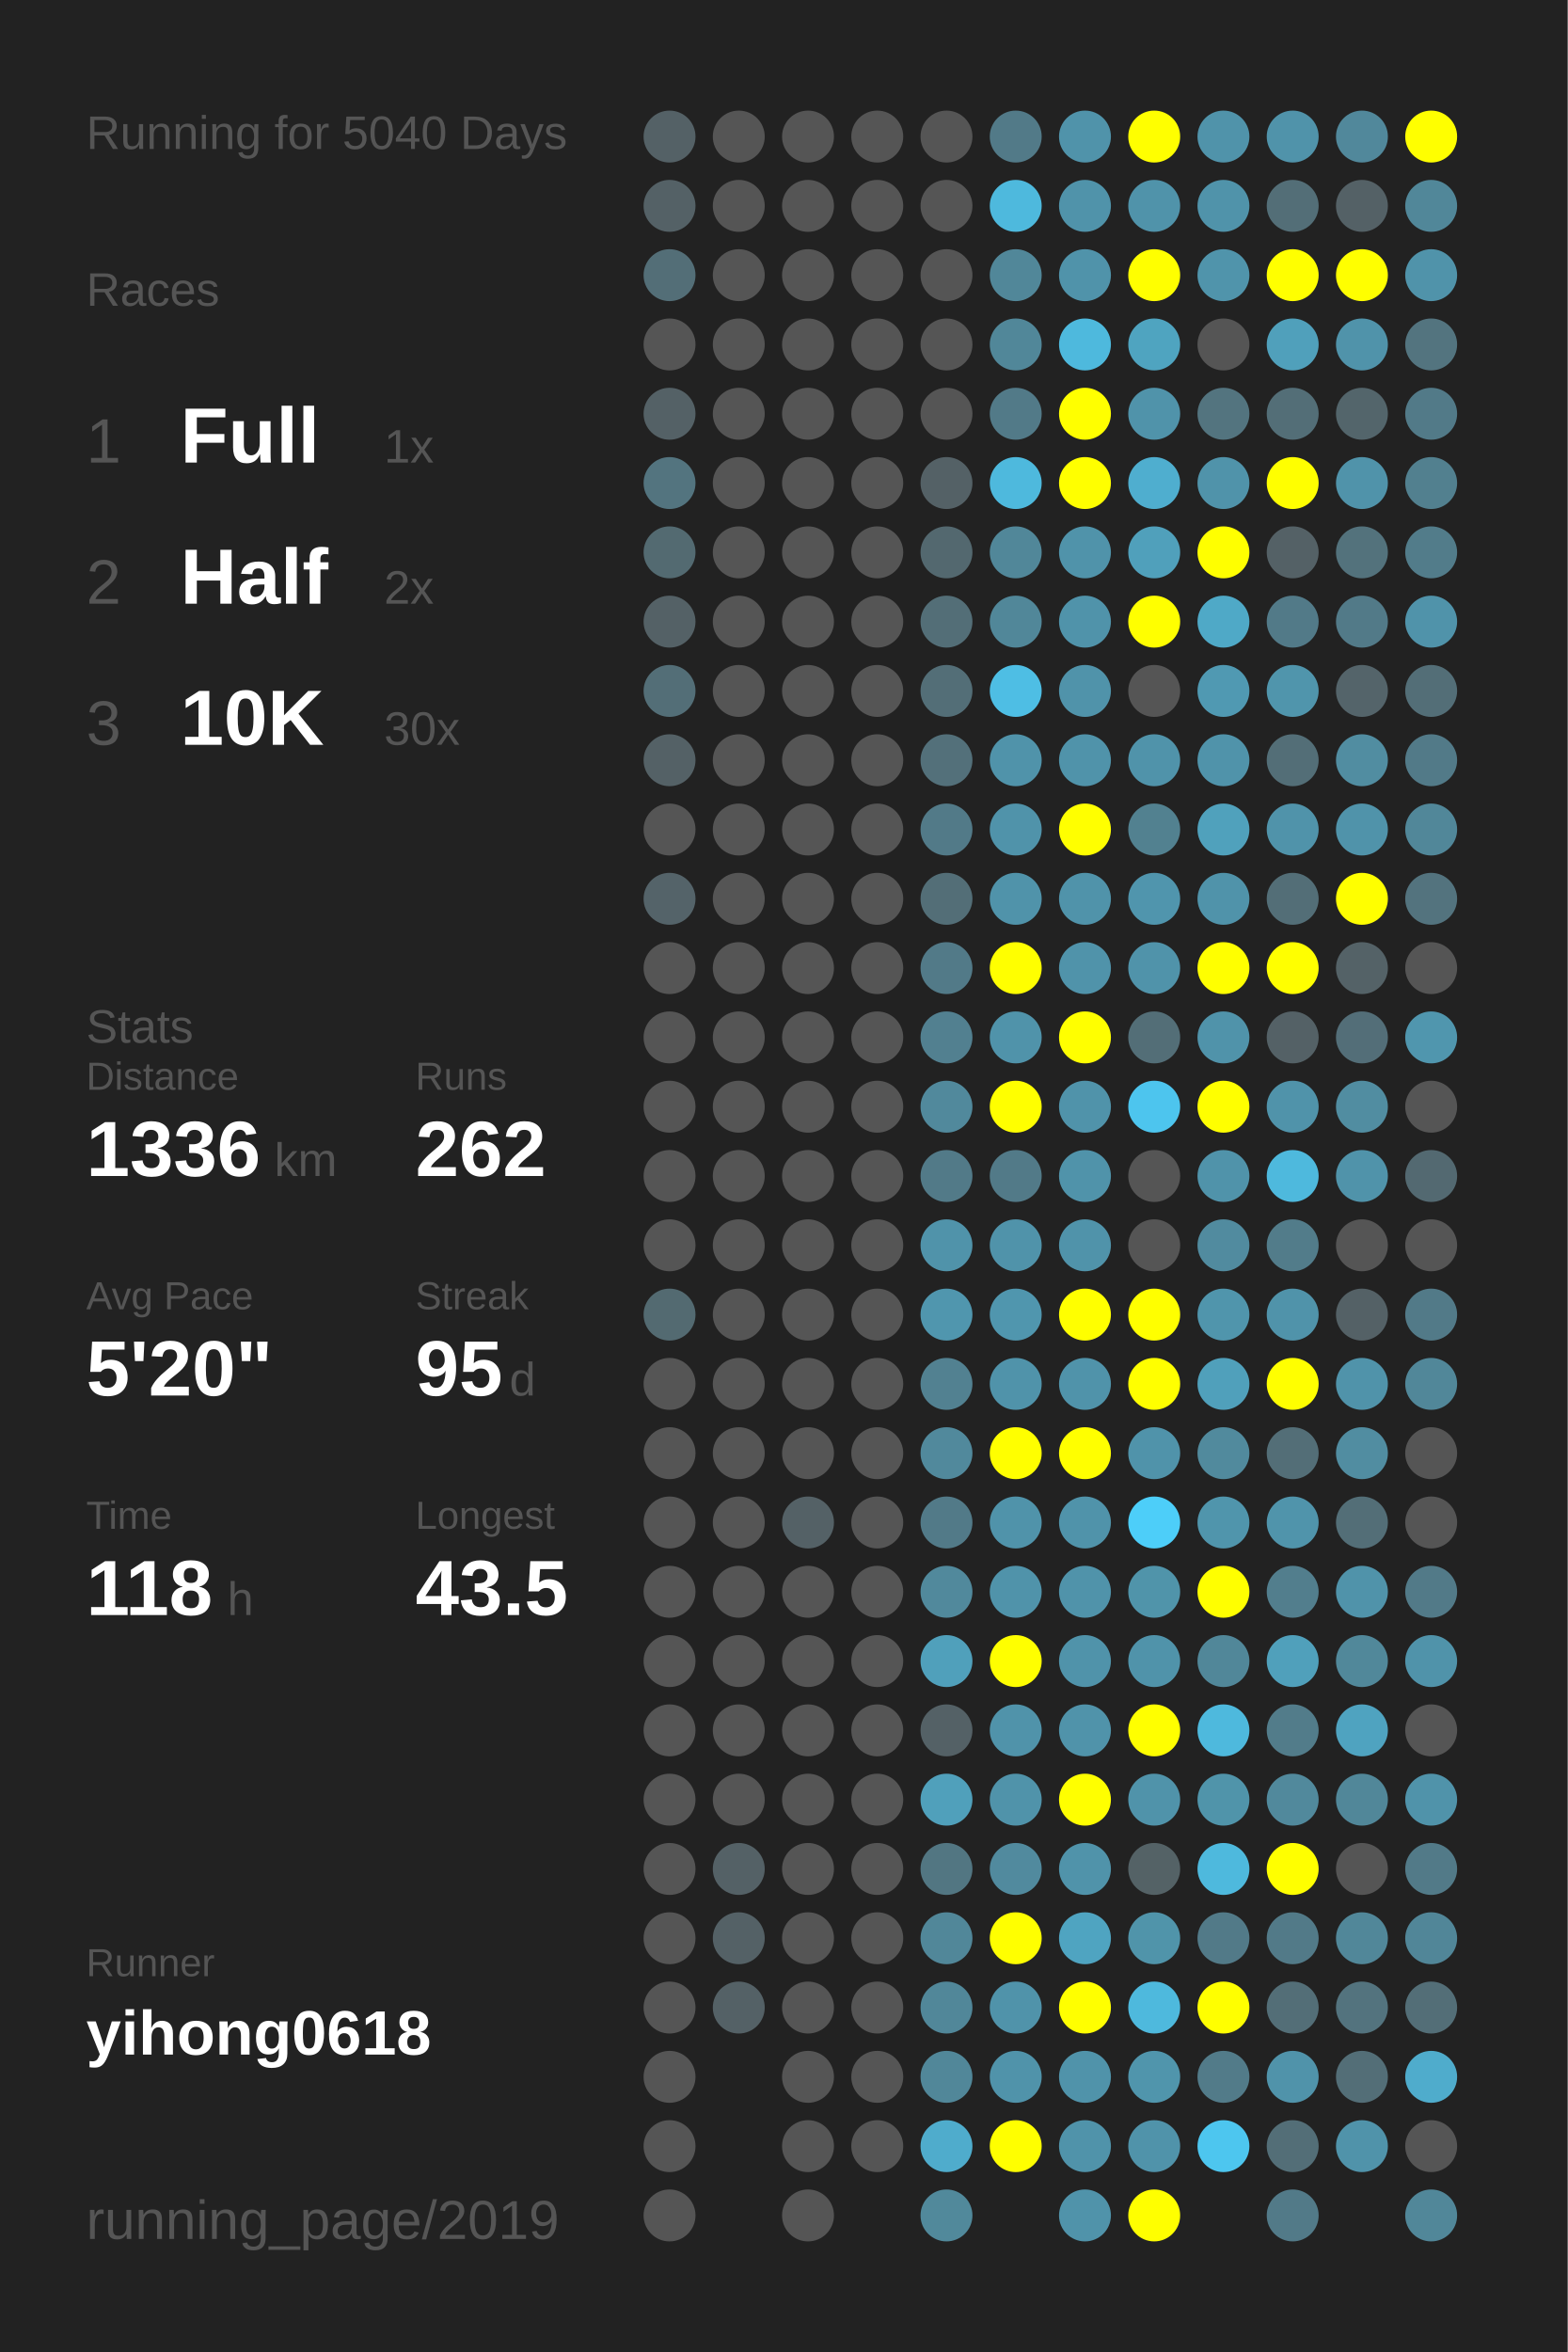
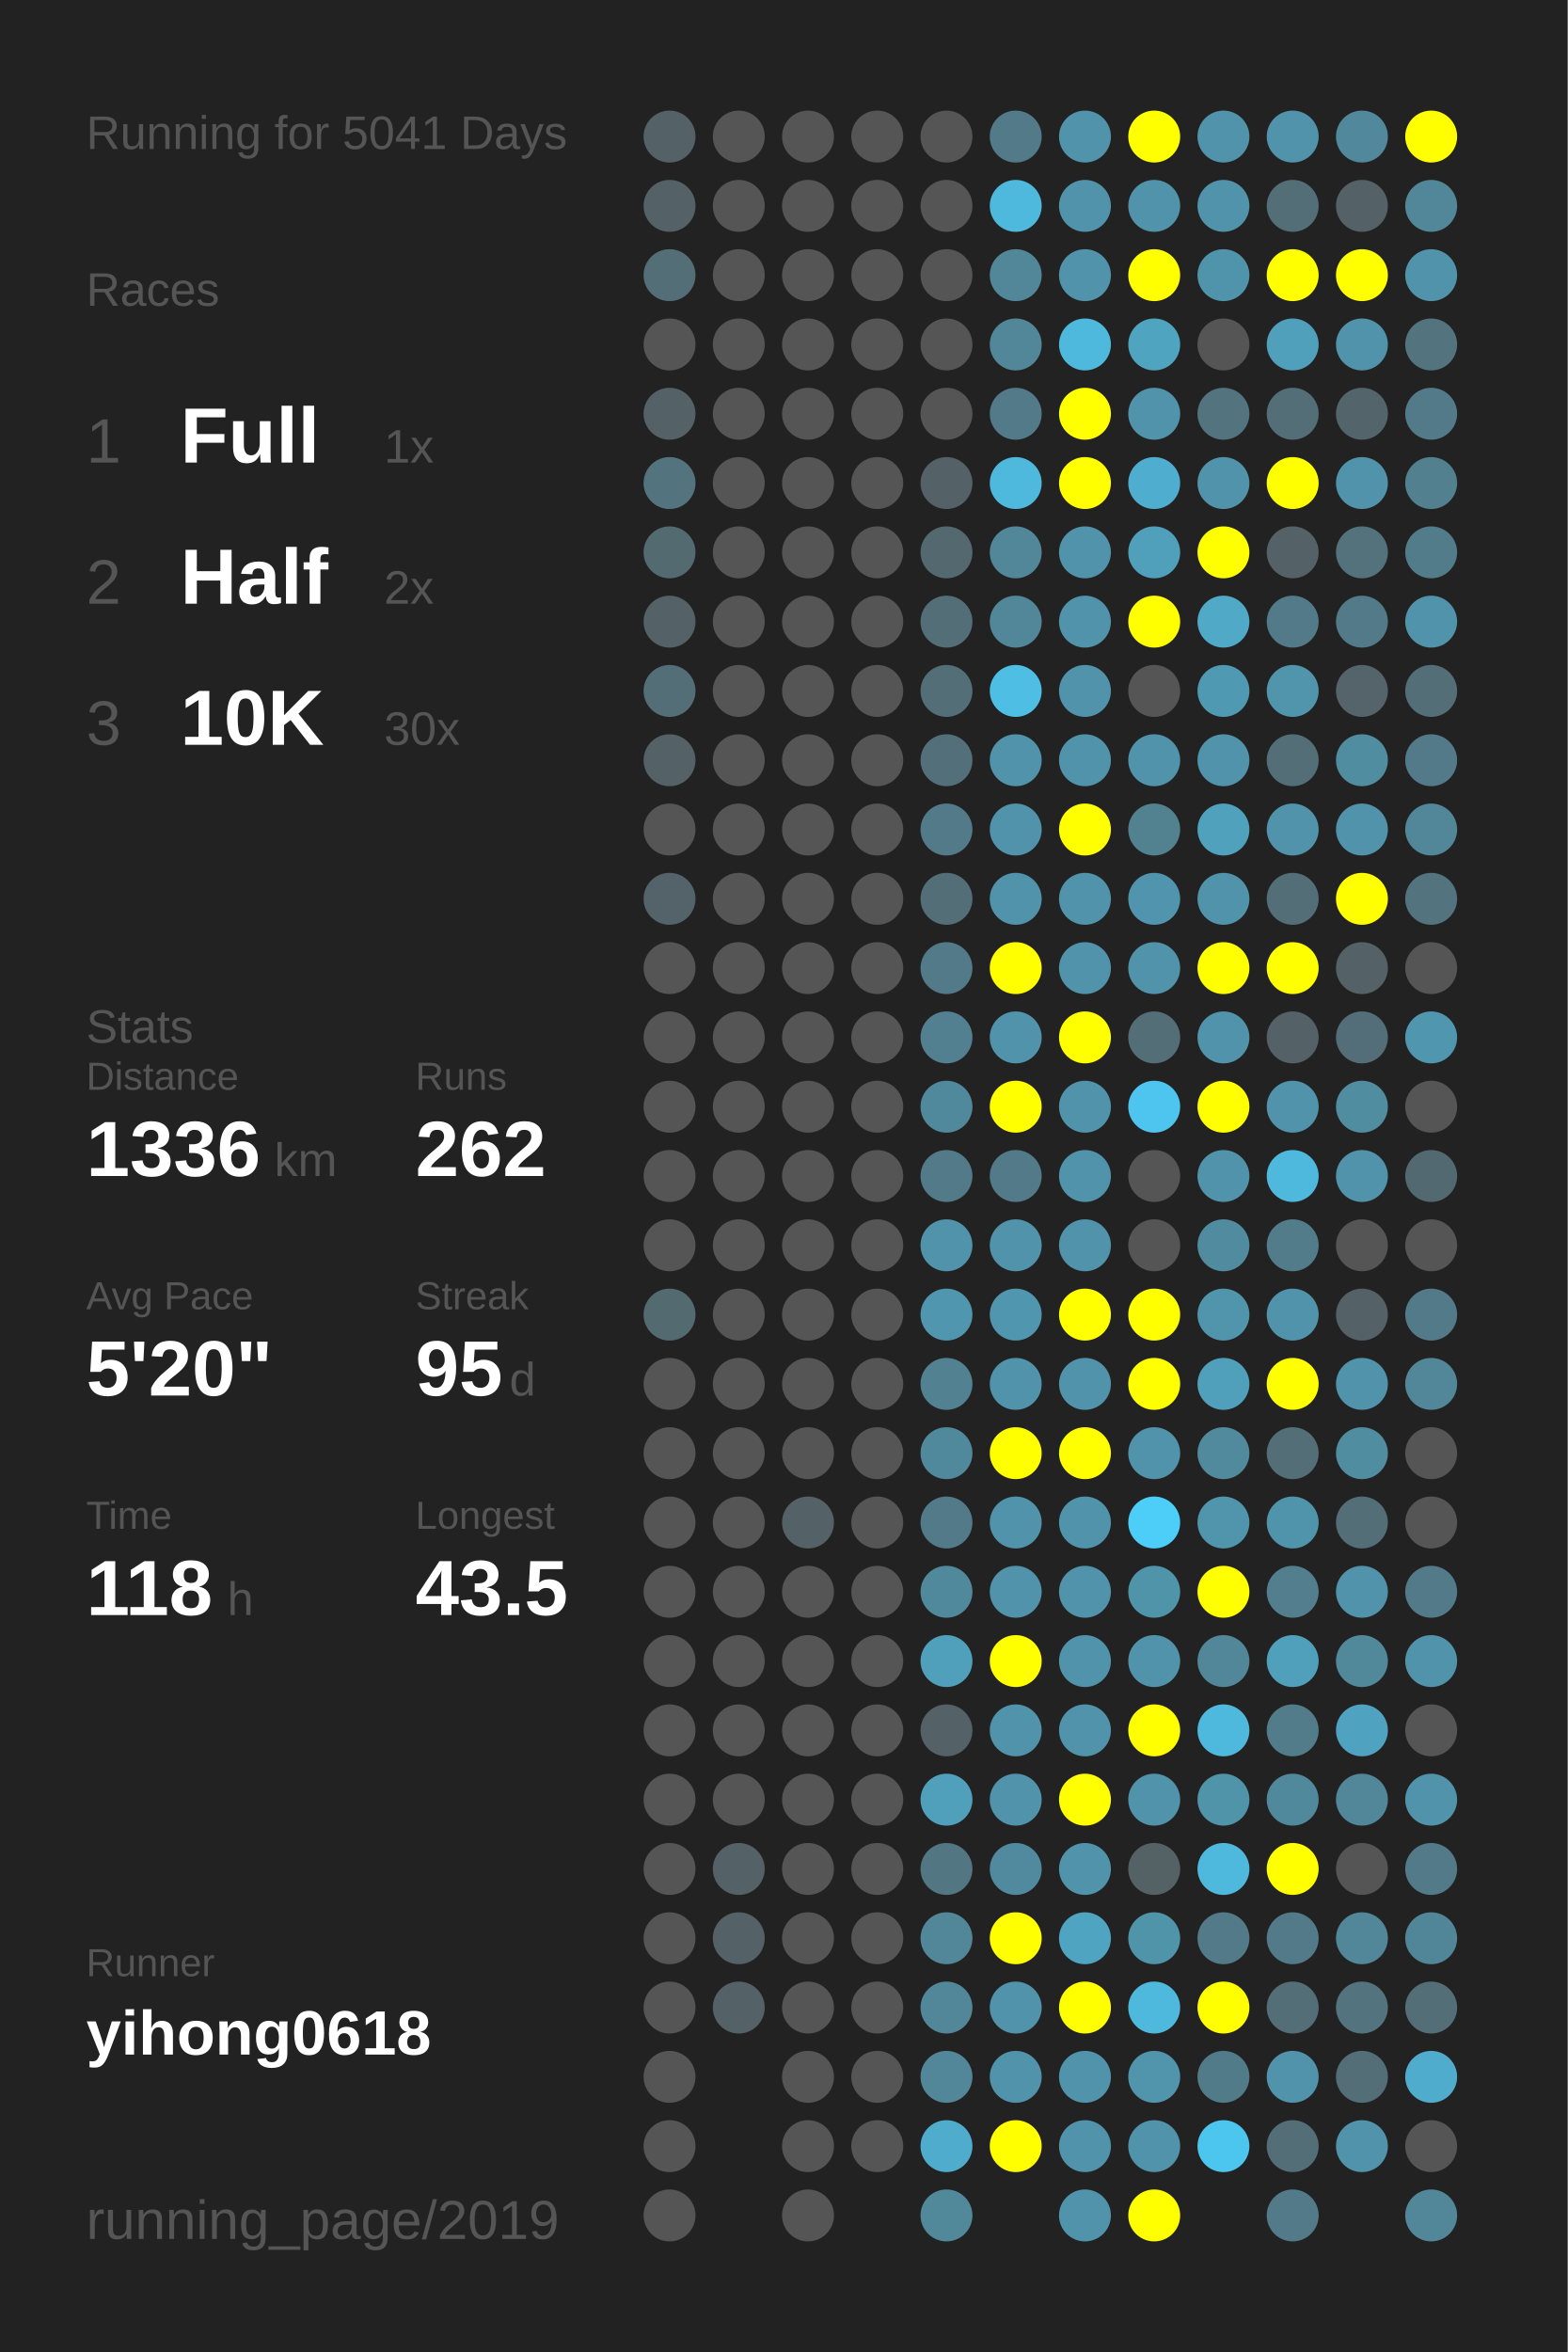
<svg xmlns="http://www.w3.org/2000/svg" baseProfile="full" height="300mm" version="1.1" viewBox="0,0,200,300" width="200mm">
  <defs />
  <rect fill="#222222" height="300" width="200" x="0" y="0" />
-   <text fill="#555555" style="font-size:6px; font-family:Arial;" x="11" y="19">Running for 5040 Days</text>
+   <text fill="#555555" style="font-size:6px; font-family:Arial;" x="11" y="19">Running for 5041 Days</text>
  <text fill="#555555" style="font-size:6px; font-family:Arial;" x="11" y="39">Races</text>
  <text fill="#555555" style="font-size:8px; font-family:Arial;" x="11" y="59">1</text>
  <text fill="#FFFFFF" style="font-size:10px; font-family:Arial; font-weight:bold;" x="23" y="59">Full</text>
  <text fill="#555555" style="font-size:6px; font-family:Arial;" x="49" y="59">1x</text>
  <text fill="#555555" style="font-size:8px; font-family:Arial;" x="11" y="77">2</text>
  <text fill="#FFFFFF" style="font-size:10px; font-family:Arial; font-weight:bold;" x="23" y="77">Half</text>
  <text fill="#555555" style="font-size:6px; font-family:Arial;" x="49" y="77">2x</text>
  <text fill="#555555" style="font-size:8px; font-family:Arial;" x="11" y="95">3</text>
  <text fill="#FFFFFF" style="font-size:10px; font-family:Arial; font-weight:bold;" x="23" y="95">10K</text>
  <text fill="#555555" style="font-size:6px; font-family:Arial;" x="49" y="95">30x</text>
  <text fill="#555555" style="font-size:6px; font-family:Arial;" x="11" y="133">Stats</text>
  <text fill="#555555" style="font-size:5px; font-family:Arial;" x="11" y="139">Distance</text>
  <text fill="#FFFFFF" style="font-size:10px; font-family:Arial; font-weight:bold;" x="11" y="150">1336</text>
  <text fill="#555555" style="font-size:6px; font-family:Arial;" x="35" y="150">km</text>
  <text fill="#555555" style="font-size:5px; font-family:Arial;" x="53" y="139">Runs</text>
  <text fill="#FFFFFF" style="font-size:10px; font-family:Arial; font-weight:bold;" x="53" y="150">262</text>
  <text fill="#555555" style="font-size:5px; font-family:Arial;" x="11" y="167">Avg Pace</text>
  <text fill="#FFFFFF" style="font-size:10px; font-family:Arial; font-weight:bold;" x="11" y="178">5'20"</text>
  <text fill="#555555" style="font-size:5px; font-family:Arial;" x="53" y="167">Streak</text>
  <text fill="#FFFFFF" style="font-size:10px; font-family:Arial; font-weight:bold;" x="53" y="178">95</text>
  <text fill="#555555" style="font-size:6px; font-family:Arial;" x="65" y="178">d</text>
  <text fill="#555555" style="font-size:5px; font-family:Arial;" x="11" y="195">Time</text>
  <text fill="#FFFFFF" style="font-size:10px; font-family:Arial; font-weight:bold;" x="11" y="206">118</text>
  <text fill="#555555" style="font-size:6px; font-family:Arial;" x="29" y="206">h</text>
  <text fill="#555555" style="font-size:5px; font-family:Arial;" x="53" y="195">Longest</text>
  <text fill="#FFFFFF" style="font-size:10px; font-family:Arial; font-weight:bold;" x="53" y="206">43.5</text>
  <text fill="#555555" style="font-size:5px; font-family:Arial;" x="11" y="252.065">Runner</text>
  <text fill="#FFFFFF" style="font-size:8px; font-family:Arial; font-weight:bold;" x="11" y="262.065">yihong0618</text>
  <text fill="#555555" style="font-size:7px; font-family:Arial;" x="11" y="285.581">running_page/2019</text>
  <circle cx="85.417" cy="17.419" fill="#546166" r="3.312" />
  <circle cx="85.417" cy="26.258" fill="#546166" r="3.312" />
  <circle cx="85.417" cy="35.097" fill="#536e77" r="3.312" />
  <circle cx="85.417" cy="43.935" fill="#555555" r="3.312" />
  <circle cx="85.417" cy="52.774" fill="#546166" r="3.312" />
  <circle cx="85.417" cy="61.613" fill="#53747f" r="3.312" />
  <circle cx="85.417" cy="70.452" fill="#536a71" r="3.312" />
  <circle cx="85.417" cy="79.29" fill="#546166" r="3.312" />
  <circle cx="85.417" cy="88.129" fill="#536e77" r="3.312" />
  <circle cx="85.417" cy="96.968" fill="#546166" r="3.312" />
  <circle cx="85.417" cy="105.806" fill="#555555" r="3.312" />
  <circle cx="85.417" cy="114.645" fill="#546369" r="3.312" />
  <circle cx="85.417" cy="123.484" fill="#555555" r="3.312" />
  <circle cx="85.417" cy="132.323" fill="#555555" r="3.312" />
  <circle cx="85.417" cy="141.161" fill="#555555" r="3.312" />
  <circle cx="85.417" cy="150" fill="#555555" r="3.312" />
  <circle cx="85.417" cy="158.839" fill="#555555" r="3.312" />
  <circle cx="85.417" cy="167.677" fill="#536a71" r="3.312" />
  <circle cx="85.417" cy="176.516" fill="#555555" r="3.312" />
  <circle cx="85.417" cy="185.355" fill="#555555" r="3.312" />
  <circle cx="85.417" cy="194.194" fill="#555555" r="3.312" />
  <circle cx="85.417" cy="203.032" fill="#555555" r="3.312" />
  <circle cx="85.417" cy="211.871" fill="#555555" r="3.312" />
  <circle cx="85.417" cy="220.71" fill="#555555" r="3.312" />
  <circle cx="85.417" cy="229.548" fill="#555555" r="3.312" />
  <circle cx="85.417" cy="238.387" fill="#555555" r="3.312" />
  <circle cx="85.417" cy="247.226" fill="#555555" r="3.312" />
  <circle cx="85.417" cy="256.065" fill="#555555" r="3.312" />
  <circle cx="85.417" cy="264.903" fill="#555555" r="3.312" />
  <circle cx="85.417" cy="273.742" fill="#555555" r="3.312" />
  <circle cx="85.417" cy="282.581" fill="#555555" r="3.312" />
  <circle cx="94.25" cy="17.419" fill="#555555" r="3.312" />
  <circle cx="94.25" cy="26.258" fill="#555555" r="3.312" />
  <circle cx="94.25" cy="35.097" fill="#555555" r="3.312" />
  <circle cx="94.25" cy="43.935" fill="#555555" r="3.312" />
  <circle cx="94.25" cy="52.774" fill="#555555" r="3.312" />
  <circle cx="94.25" cy="61.613" fill="#555555" r="3.312" />
  <circle cx="94.25" cy="70.452" fill="#555555" r="3.312" />
  <circle cx="94.25" cy="79.29" fill="#555555" r="3.312" />
  <circle cx="94.25" cy="88.129" fill="#555555" r="3.312" />
  <circle cx="94.25" cy="96.968" fill="#555555" r="3.312" />
  <circle cx="94.25" cy="105.806" fill="#555555" r="3.312" />
  <circle cx="94.25" cy="114.645" fill="#555555" r="3.312" />
  <circle cx="94.25" cy="123.484" fill="#555555" r="3.312" />
  <circle cx="94.25" cy="132.323" fill="#555555" r="3.312" />
  <circle cx="94.25" cy="141.161" fill="#555555" r="3.312" />
  <circle cx="94.25" cy="150" fill="#555555" r="3.312" />
  <circle cx="94.25" cy="158.839" fill="#555555" r="3.312" />
  <circle cx="94.25" cy="167.677" fill="#555555" r="3.312" />
  <circle cx="94.25" cy="176.516" fill="#555555" r="3.312" />
  <circle cx="94.25" cy="185.355" fill="#555555" r="3.312" />
  <circle cx="94.25" cy="194.194" fill="#555555" r="3.312" />
  <circle cx="94.25" cy="203.032" fill="#555555" r="3.312" />
  <circle cx="94.25" cy="211.871" fill="#555555" r="3.312" />
  <circle cx="94.25" cy="220.71" fill="#555555" r="3.312" />
  <circle cx="94.25" cy="229.548" fill="#555555" r="3.312" />
  <circle cx="94.25" cy="238.387" fill="#546166" r="3.312" />
  <circle cx="94.25" cy="247.226" fill="#546166" r="3.312" />
  <circle cx="94.25" cy="256.065" fill="#546166" r="3.312" />
  <circle cx="103.083" cy="17.419" fill="#555555" r="3.312" />
  <circle cx="103.083" cy="26.258" fill="#555555" r="3.312" />
  <circle cx="103.083" cy="35.097" fill="#555555" r="3.312" />
  <circle cx="103.083" cy="43.935" fill="#555555" r="3.312" />
  <circle cx="103.083" cy="52.774" fill="#555555" r="3.312" />
  <circle cx="103.083" cy="61.613" fill="#555555" r="3.312" />
  <circle cx="103.083" cy="70.452" fill="#555555" r="3.312" />
  <circle cx="103.083" cy="79.29" fill="#555555" r="3.312" />
  <circle cx="103.083" cy="88.129" fill="#555555" r="3.312" />
  <circle cx="103.083" cy="96.968" fill="#555555" r="3.312" />
  <circle cx="103.083" cy="105.806" fill="#555555" r="3.312" />
  <circle cx="103.083" cy="114.645" fill="#555555" r="3.312" />
  <circle cx="103.083" cy="123.484" fill="#555555" r="3.312" />
  <circle cx="103.083" cy="132.323" fill="#555555" r="3.312" />
  <circle cx="103.083" cy="141.161" fill="#555555" r="3.312" />
  <circle cx="103.083" cy="150" fill="#555555" r="3.312" />
  <circle cx="103.083" cy="158.839" fill="#555555" r="3.312" />
  <circle cx="103.083" cy="167.677" fill="#555555" r="3.312" />
  <circle cx="103.083" cy="176.516" fill="#555555" r="3.312" />
  <circle cx="103.083" cy="185.355" fill="#555555" r="3.312" />
  <circle cx="103.083" cy="194.194" fill="#546166" r="3.312" />
  <circle cx="103.083" cy="203.032" fill="#555555" r="3.312" />
  <circle cx="103.083" cy="211.871" fill="#555555" r="3.312" />
  <circle cx="103.083" cy="220.71" fill="#555555" r="3.312" />
  <circle cx="103.083" cy="229.548" fill="#555555" r="3.312" />
  <circle cx="103.083" cy="238.387" fill="#555555" r="3.312" />
  <circle cx="103.083" cy="247.226" fill="#555555" r="3.312" />
  <circle cx="103.083" cy="256.065" fill="#555555" r="3.312" />
  <circle cx="103.083" cy="264.903" fill="#555555" r="3.312" />
  <circle cx="103.083" cy="273.742" fill="#555555" r="3.312" />
  <circle cx="103.083" cy="282.581" fill="#555555" r="3.312" />
  <circle cx="111.917" cy="17.419" fill="#555555" r="3.312" />
  <circle cx="111.917" cy="26.258" fill="#555555" r="3.312" />
  <circle cx="111.917" cy="35.097" fill="#555555" r="3.312" />
  <circle cx="111.917" cy="43.935" fill="#555555" r="3.312" />
  <circle cx="111.917" cy="52.774" fill="#555555" r="3.312" />
  <circle cx="111.917" cy="61.613" fill="#555555" r="3.312" />
  <circle cx="111.917" cy="70.452" fill="#555555" r="3.312" />
  <circle cx="111.917" cy="79.29" fill="#555555" r="3.312" />
  <circle cx="111.917" cy="88.129" fill="#555555" r="3.312" />
  <circle cx="111.917" cy="96.968" fill="#555555" r="3.312" />
  <circle cx="111.917" cy="105.806" fill="#555555" r="3.312" />
  <circle cx="111.917" cy="114.645" fill="#555555" r="3.312" />
  <circle cx="111.917" cy="123.484" fill="#555555" r="3.312" />
  <circle cx="111.917" cy="132.323" fill="#555555" r="3.312" />
  <circle cx="111.917" cy="141.161" fill="#555555" r="3.312" />
  <circle cx="111.917" cy="150" fill="#555555" r="3.312" />
  <circle cx="111.917" cy="158.839" fill="#555555" r="3.312" />
  <circle cx="111.917" cy="167.677" fill="#555555" r="3.312" />
  <circle cx="111.917" cy="176.516" fill="#555555" r="3.312" />
  <circle cx="111.917" cy="185.355" fill="#555555" r="3.312" />
  <circle cx="111.917" cy="194.194" fill="#555555" r="3.312" />
  <circle cx="111.917" cy="203.032" fill="#555555" r="3.312" />
  <circle cx="111.917" cy="211.871" fill="#555555" r="3.312" />
  <circle cx="111.917" cy="220.71" fill="#555555" r="3.312" />
  <circle cx="111.917" cy="229.548" fill="#555555" r="3.312" />
  <circle cx="111.917" cy="238.387" fill="#555555" r="3.312" />
  <circle cx="111.917" cy="247.226" fill="#555555" r="3.312" />
  <circle cx="111.917" cy="256.065" fill="#555555" r="3.312" />
  <circle cx="111.917" cy="264.903" fill="#555555" r="3.312" />
  <circle cx="111.917" cy="273.742" fill="#555555" r="3.312" />
  <circle cx="120.75" cy="17.419" fill="#555555" r="3.312" />
  <circle cx="120.75" cy="26.258" fill="#555555" r="3.312" />
  <circle cx="120.75" cy="35.097" fill="#555555" r="3.312" />
  <circle cx="120.75" cy="43.935" fill="#555555" r="3.312" />
  <circle cx="120.75" cy="52.774" fill="#555555" r="3.312" />
  <circle cx="120.75" cy="61.613" fill="#546166" r="3.312" />
  <circle cx="120.75" cy="70.452" fill="#53686f" r="3.312" />
  <circle cx="120.75" cy="79.29" fill="#536e77" r="3.312" />
  <circle cx="120.75" cy="88.129" fill="#536e77" r="3.312" />
  <circle cx="120.75" cy="96.968" fill="#53707a" r="3.312" />
  <circle cx="120.75" cy="105.806" fill="#527a88" r="3.312" />
  <circle cx="120.75" cy="114.645" fill="#536e77" r="3.312" />
  <circle cx="120.75" cy="123.484" fill="#527a88" r="3.312" />
  <circle cx="120.75" cy="132.323" fill="#528090" r="3.312" />
  <circle cx="120.75" cy="141.161" fill="#51899c" r="3.312" />
  <circle cx="120.75" cy="150" fill="#527a88" r="3.312" />
  <circle cx="120.75" cy="158.839" fill="#5093aa" r="3.312" />
  <circle cx="120.75" cy="167.677" fill="#5096ae" r="3.312" />
  <circle cx="120.75" cy="176.516" fill="#528191" r="3.312" />
  <circle cx="120.75" cy="185.355" fill="#51899c" r="3.312" />
  <circle cx="120.75" cy="194.194" fill="#527a88" r="3.312" />
  <circle cx="120.75" cy="203.032" fill="#51899c" r="3.312" />
  <circle cx="120.75" cy="211.871" fill="#50a0bb" r="3.312" />
  <circle cx="120.75" cy="220.71" fill="#546166" r="3.312" />
  <circle cx="120.75" cy="229.548" fill="#50a0bb" r="3.312" />
  <circle cx="120.75" cy="238.387" fill="#527682" r="3.312" />
  <circle cx="120.75" cy="247.226" fill="#518799" r="3.312" />
  <circle cx="120.75" cy="256.065" fill="#518799" r="3.312" />
  <circle cx="120.75" cy="264.903" fill="#518799" r="3.312" />
  <circle cx="120.75" cy="273.742" fill="#4faccc" r="3.312" />
  <circle cx="120.75" cy="282.581" fill="#51899b" r="3.312" />
  <circle cx="129.583" cy="17.419" fill="#527a88" r="3.312" />
  <circle cx="129.583" cy="26.258" fill="#4eb9dd" r="3.312" />
  <circle cx="129.583" cy="35.097" fill="#518799" r="3.312" />
  <circle cx="129.583" cy="43.935" fill="#518799" r="3.312" />
  <circle cx="129.583" cy="52.774" fill="#527a88" r="3.312" />
  <circle cx="129.583" cy="61.613" fill="#4eb9dd" r="3.312" />
  <circle cx="129.583" cy="70.452" fill="#518799" r="3.312" />
  <circle cx="129.583" cy="79.29" fill="#518799" r="3.312" />
  <circle cx="129.583" cy="88.129" fill="#4ebee4" r="3.312" />
  <circle cx="129.583" cy="96.968" fill="#5093aa" r="3.312" />
  <circle cx="129.583" cy="105.806" fill="#5093aa" r="3.312" />
  <circle cx="129.583" cy="114.645" fill="#5093aa" r="3.312" />
  <circle cx="129.583" cy="123.484" fill="#FFFF00" r="3.312" />
  <circle cx="129.583" cy="132.323" fill="#5093aa" r="3.312" />
  <circle cx="129.583" cy="141.161" fill="#FFFF00" r="3.312" />
  <circle cx="129.583" cy="150" fill="#527a88" r="3.312" />
  <circle cx="129.583" cy="158.839" fill="#5093aa" r="3.312" />
  <circle cx="129.583" cy="167.677" fill="#5096ae" r="3.312" />
  <circle cx="129.583" cy="176.516" fill="#5093aa" r="3.312" />
  <circle cx="129.583" cy="185.355" fill="#FFFF00" r="3.312" />
  <circle cx="129.583" cy="194.194" fill="#5093aa" r="3.312" />
  <circle cx="129.583" cy="203.032" fill="#5093aa" r="3.312" />
  <circle cx="129.583" cy="211.871" fill="#FFFF00" r="3.312" />
  <circle cx="129.583" cy="220.71" fill="#5093aa" r="3.312" />
  <circle cx="129.583" cy="229.548" fill="#5093aa" r="3.312" />
  <circle cx="129.583" cy="238.387" fill="#518a9e" r="3.312" />
  <circle cx="129.583" cy="247.226" fill="#FFFF00" r="3.312" />
  <circle cx="129.583" cy="256.065" fill="#5093aa" r="3.312" />
  <circle cx="129.583" cy="264.903" fill="#5093aa" r="3.312" />
  <circle cx="129.583" cy="273.742" fill="#FFFF00" r="3.312" />
  <circle cx="138.417" cy="17.419" fill="#5093aa" r="3.312" />
  <circle cx="138.417" cy="26.258" fill="#5093aa" r="3.312" />
  <circle cx="138.417" cy="35.097" fill="#5093aa" r="3.312" />
  <circle cx="138.417" cy="43.935" fill="#4eb9dd" r="3.312" />
  <circle cx="138.417" cy="52.774" fill="#FFFF00" r="3.312" />
  <circle cx="138.417" cy="61.613" fill="#FFFF00" r="3.312" />
  <circle cx="138.417" cy="70.452" fill="#5093aa" r="3.312" />
  <circle cx="138.417" cy="79.29" fill="#5093aa" r="3.312" />
  <circle cx="138.417" cy="88.129" fill="#5093aa" r="3.312" />
  <circle cx="138.417" cy="96.968" fill="#5093aa" r="3.312" />
  <circle cx="138.417" cy="105.806" fill="#FFFF00" r="3.312" />
  <circle cx="138.417" cy="114.645" fill="#5093aa" r="3.312" />
  <circle cx="138.417" cy="123.484" fill="#5093aa" r="3.312" />
  <circle cx="138.417" cy="132.323" fill="#FFFF00" r="3.312" />
  <circle cx="138.417" cy="141.161" fill="#5093aa" r="3.312" />
  <circle cx="138.417" cy="150" fill="#5093aa" r="3.312" />
  <circle cx="138.417" cy="158.839" fill="#5093aa" r="3.312" />
  <circle cx="138.417" cy="167.677" fill="#FFFF00" r="3.312" />
  <circle cx="138.417" cy="176.516" fill="#5093aa" r="3.312" />
  <circle cx="138.417" cy="185.355" fill="#FFFF00" r="3.312" />
  <circle cx="138.417" cy="194.194" fill="#5093aa" r="3.312" />
  <circle cx="138.417" cy="203.032" fill="#5093aa" r="3.312" />
  <circle cx="138.417" cy="211.871" fill="#5093aa" r="3.312" />
  <circle cx="138.417" cy="220.71" fill="#5093aa" r="3.312" />
  <circle cx="138.417" cy="229.548" fill="#FFFF00" r="3.312" />
  <circle cx="138.417" cy="238.387" fill="#5093aa" r="3.312" />
  <circle cx="138.417" cy="247.226" fill="#4fa4c1" r="3.312" />
  <circle cx="138.417" cy="256.065" fill="#FFFF00" r="3.312" />
  <circle cx="138.417" cy="264.903" fill="#5093aa" r="3.312" />
  <circle cx="138.417" cy="273.742" fill="#5093aa" r="3.312" />
  <circle cx="138.417" cy="282.581" fill="#5093aa" r="3.312" />
  <circle cx="147.25" cy="17.419" fill="#FFFF00" r="3.312" />
  <circle cx="147.25" cy="26.258" fill="#5093aa" r="3.312" />
  <circle cx="147.25" cy="35.097" fill="#FFFF00" r="3.312" />
  <circle cx="147.25" cy="43.935" fill="#4fa4c0" r="3.312" />
  <circle cx="147.25" cy="52.774" fill="#5093aa" r="3.312" />
  <circle cx="147.25" cy="61.613" fill="#4faecf" r="3.312" />
  <circle cx="147.25" cy="70.452" fill="#50a0bb" r="3.312" />
  <circle cx="147.25" cy="79.29" fill="#FFFF00" r="3.312" />
  <circle cx="147.25" cy="88.129" fill="#555555" r="3.312" />
  <circle cx="147.25" cy="96.968" fill="#5093aa" r="3.312" />
  <circle cx="147.25" cy="105.806" fill="#528190" r="3.312" />
  <circle cx="147.25" cy="114.645" fill="#5095ad" r="3.312" />
  <circle cx="147.25" cy="123.484" fill="#5093aa" r="3.312" />
  <circle cx="147.25" cy="132.323" fill="#536e77" r="3.312" />
  <circle cx="147.25" cy="141.161" fill="#4dc5ee" r="3.312" />
  <circle cx="147.25" cy="150" fill="#555555" r="3.312" />
  <circle cx="147.25" cy="158.839" fill="#555555" r="3.312" />
  <circle cx="147.25" cy="167.677" fill="#FFFF00" r="3.312" />
  <circle cx="147.25" cy="176.516" fill="#FFFF00" r="3.312" />
  <circle cx="147.25" cy="185.355" fill="#5093aa" r="3.312" />
  <circle cx="147.25" cy="194.194" fill="#4dcef9" r="3.312" />
  <circle cx="147.25" cy="203.032" fill="#5094aa" r="3.312" />
  <circle cx="147.25" cy="211.871" fill="#5093aa" r="3.312" />
  <circle cx="147.25" cy="220.71" fill="#FFFF00" r="3.312" />
  <circle cx="147.25" cy="229.548" fill="#5093aa" r="3.312" />
  <circle cx="147.25" cy="238.387" fill="#546266" r="3.312" />
  <circle cx="147.25" cy="247.226" fill="#5094aa" r="3.312" />
  <circle cx="147.25" cy="256.065" fill="#4eb9dd" r="3.312" />
  <circle cx="147.25" cy="264.903" fill="#5095ac" r="3.312" />
  <circle cx="147.25" cy="273.742" fill="#5093aa" r="3.312" />
  <circle cx="147.25" cy="282.581" fill="#FFFF00" r="3.312" />
  <circle cx="156.083" cy="17.419" fill="#5093aa" r="3.312" />
  <circle cx="156.083" cy="26.258" fill="#5093aa" r="3.312" />
  <circle cx="156.083" cy="35.097" fill="#5094ab" r="3.312" />
  <circle cx="156.083" cy="43.935" fill="#555555" r="3.312" />
  <circle cx="156.083" cy="52.774" fill="#53747f" r="3.312" />
  <circle cx="156.083" cy="61.613" fill="#5093aa" r="3.312" />
  <circle cx="156.083" cy="70.452" fill="#FFFF00" r="3.312" />
  <circle cx="156.083" cy="79.29" fill="#4fa9c7" r="3.312" />
  <circle cx="156.083" cy="88.129" fill="#5099b2" r="3.312" />
  <circle cx="156.083" cy="96.968" fill="#5093aa" r="3.312" />
  <circle cx="156.083" cy="105.806" fill="#50a1bc" r="3.312" />
  <circle cx="156.083" cy="114.645" fill="#5093aa" r="3.312" />
  <circle cx="156.083" cy="123.484" fill="#FFFF00" r="3.312" />
  <circle cx="156.083" cy="132.323" fill="#5093aa" r="3.312" />
  <circle cx="156.083" cy="141.161" fill="#FFFF00" r="3.312" />
  <circle cx="156.083" cy="150" fill="#5093aa" r="3.312" />
  <circle cx="156.083" cy="158.839" fill="#518b9f" r="3.312" />
  <circle cx="156.083" cy="167.677" fill="#5095ac" r="3.312" />
  <circle cx="156.083" cy="176.516" fill="#50a0bb" r="3.312" />
  <circle cx="156.083" cy="185.355" fill="#518a9d" r="3.312" />
  <circle cx="156.083" cy="194.194" fill="#5095ac" r="3.312" />
  <circle cx="156.083" cy="203.032" fill="#FFFF00" r="3.312" />
  <circle cx="156.083" cy="211.871" fill="#518799" r="3.312" />
  <circle cx="156.083" cy="220.71" fill="#4eb9dd" r="3.312" />
  <circle cx="156.083" cy="229.548" fill="#5094aa" r="3.312" />
  <circle cx="156.083" cy="238.387" fill="#4eb9dd" r="3.312" />
  <circle cx="156.083" cy="247.226" fill="#527a88" r="3.312" />
  <circle cx="156.083" cy="256.065" fill="#FFFF00" r="3.312" />
  <circle cx="156.083" cy="264.903" fill="#527b89" r="3.312" />
  <circle cx="156.083" cy="273.742" fill="#4dc6ef" r="3.312" />
  <circle cx="164.917" cy="17.419" fill="#5093aa" r="3.312" />
  <circle cx="164.917" cy="26.258" fill="#536e77" r="3.312" />
  <circle cx="164.917" cy="35.097" fill="#FFFF00" r="3.312" />
  <circle cx="164.917" cy="43.935" fill="#50a0bb" r="3.312" />
  <circle cx="164.917" cy="52.774" fill="#536e77" r="3.312" />
  <circle cx="164.917" cy="61.613" fill="#FFFF00" r="3.312" />
  <circle cx="164.917" cy="70.452" fill="#546166" r="3.312" />
  <circle cx="164.917" cy="79.29" fill="#527a88" r="3.312" />
  <circle cx="164.917" cy="88.129" fill="#5095ac" r="3.312" />
  <circle cx="164.917" cy="96.968" fill="#536e77" r="3.312" />
  <circle cx="164.917" cy="105.806" fill="#5093aa" r="3.312" />
  <circle cx="164.917" cy="114.645" fill="#536e77" r="3.312" />
  <circle cx="164.917" cy="123.484" fill="#FFFF00" r="3.312" />
  <circle cx="164.917" cy="132.323" fill="#546166" r="3.312" />
  <circle cx="164.917" cy="141.161" fill="#5093aa" r="3.312" />
  <circle cx="164.917" cy="150" fill="#4eb9dd" r="3.312" />
  <circle cx="164.917" cy="158.839" fill="#527c8a" r="3.312" />
  <circle cx="164.917" cy="167.677" fill="#5093aa" r="3.312" />
  <circle cx="164.917" cy="176.516" fill="#FFFF00" r="3.312" />
  <circle cx="164.917" cy="185.355" fill="#536e77" r="3.312" />
  <circle cx="164.917" cy="194.194" fill="#5094ab" r="3.312" />
  <circle cx="164.917" cy="203.032" fill="#527e8d" r="3.312" />
  <circle cx="164.917" cy="211.871" fill="#50a0bb" r="3.312" />
  <circle cx="164.917" cy="220.71" fill="#527c8a" r="3.312" />
  <circle cx="164.917" cy="229.548" fill="#51899c" r="3.312" />
  <circle cx="164.917" cy="238.387" fill="#FFFF00" r="3.312" />
  <circle cx="164.917" cy="247.226" fill="#527a88" r="3.312" />
  <circle cx="164.917" cy="256.065" fill="#536e77" r="3.312" />
  <circle cx="164.917" cy="264.903" fill="#5093aa" r="3.312" />
  <circle cx="164.917" cy="273.742" fill="#536e77" r="3.312" />
  <circle cx="164.917" cy="282.581" fill="#527a88" r="3.312" />
  <circle cx="173.75" cy="17.419" fill="#51889b" r="3.312" />
  <circle cx="173.75" cy="26.258" fill="#546166" r="3.312" />
  <circle cx="173.75" cy="35.097" fill="#FFFF00" r="3.312" />
  <circle cx="173.75" cy="43.935" fill="#5093aa" r="3.312" />
  <circle cx="173.75" cy="52.774" fill="#53656b" r="3.312" />
  <circle cx="173.75" cy="61.613" fill="#5093aa" r="3.312" />
  <circle cx="173.75" cy="70.452" fill="#53727c" r="3.312" />
  <circle cx="173.75" cy="79.29" fill="#527a88" r="3.312" />
  <circle cx="173.75" cy="88.129" fill="#54646a" r="3.312" />
  <circle cx="173.75" cy="96.968" fill="#518da1" r="3.312" />
  <circle cx="173.75" cy="105.806" fill="#5093aa" r="3.312" />
  <circle cx="173.75" cy="114.645" fill="#FFFF00" r="3.312" />
  <circle cx="173.75" cy="123.484" fill="#546267" r="3.312" />
  <circle cx="173.75" cy="132.323" fill="#536e78" r="3.312" />
  <circle cx="173.75" cy="141.161" fill="#518da1" r="3.312" />
  <circle cx="173.75" cy="150" fill="#5093aa" r="3.312" />
  <circle cx="173.75" cy="158.839" fill="#555555" r="3.312" />
  <circle cx="173.75" cy="167.677" fill="#546166" r="3.312" />
  <circle cx="173.75" cy="176.516" fill="#5093aa" r="3.312" />
  <circle cx="173.75" cy="185.355" fill="#518da1" r="3.312" />
  <circle cx="173.75" cy="194.194" fill="#536e77" r="3.312" />
  <circle cx="173.75" cy="203.032" fill="#5093aa" r="3.312" />
  <circle cx="173.75" cy="211.871" fill="#51889a" r="3.312" />
  <circle cx="173.75" cy="220.71" fill="#4fa3c0" r="3.312" />
  <circle cx="173.75" cy="229.548" fill="#518799" r="3.312" />
  <circle cx="173.75" cy="238.387" fill="#555555" r="3.312" />
  <circle cx="173.75" cy="247.226" fill="#518799" r="3.312" />
  <circle cx="173.75" cy="256.065" fill="#53737e" r="3.312" />
  <circle cx="173.75" cy="264.903" fill="#536e77" r="3.312" />
  <circle cx="173.75" cy="273.742" fill="#5093aa" r="3.312" />
  <circle cx="182.583" cy="17.419" fill="#FFFF00" r="3.312" />
  <circle cx="182.583" cy="26.258" fill="#518799" r="3.312" />
  <circle cx="182.583" cy="35.097" fill="#5093aa" r="3.312" />
  <circle cx="182.583" cy="43.935" fill="#53747f" r="3.312" />
  <circle cx="182.583" cy="52.774" fill="#527a88" r="3.312" />
  <circle cx="182.583" cy="61.613" fill="#52808f" r="3.312" />
  <circle cx="182.583" cy="70.452" fill="#527c8a" r="3.312" />
  <circle cx="182.583" cy="79.29" fill="#5093aa" r="3.312" />
  <circle cx="182.583" cy="88.129" fill="#536e77" r="3.312" />
  <circle cx="182.583" cy="96.968" fill="#527a88" r="3.312" />
  <circle cx="182.583" cy="105.806" fill="#518799" r="3.312" />
  <circle cx="182.583" cy="114.645" fill="#53737e" r="3.312" />
  <circle cx="182.583" cy="123.484" fill="#555555" r="3.312" />
  <circle cx="182.583" cy="132.323" fill="#5096ae" r="3.312" />
  <circle cx="182.583" cy="141.161" fill="#555555" r="3.312" />
  <circle cx="182.583" cy="150" fill="#536971" r="3.312" />
  <circle cx="182.583" cy="158.839" fill="#555555" r="3.312" />
  <circle cx="182.583" cy="167.677" fill="#527a88" r="3.312" />
  <circle cx="182.583" cy="176.516" fill="#518799" r="3.312" />
  <circle cx="182.583" cy="185.355" fill="#555555" r="3.312" />
  <circle cx="182.583" cy="194.194" fill="#555555" r="3.312" />
  <circle cx="182.583" cy="203.032" fill="#527a88" r="3.312" />
  <circle cx="182.583" cy="211.871" fill="#5093aa" r="3.312" />
  <circle cx="182.583" cy="220.71" fill="#555555" r="3.312" />
  <circle cx="182.583" cy="229.548" fill="#5093aa" r="3.312" />
  <circle cx="182.583" cy="238.387" fill="#527a88" r="3.312" />
  <circle cx="182.583" cy="247.226" fill="#518698" r="3.312" />
  <circle cx="182.583" cy="256.065" fill="#536e77" r="3.312" />
  <circle cx="182.583" cy="264.903" fill="#4faccc" r="3.312" />
  <circle cx="182.583" cy="273.742" fill="#555555" r="3.312" />
  <circle cx="182.583" cy="282.581" fill="#518799" r="3.312" />
</svg>
